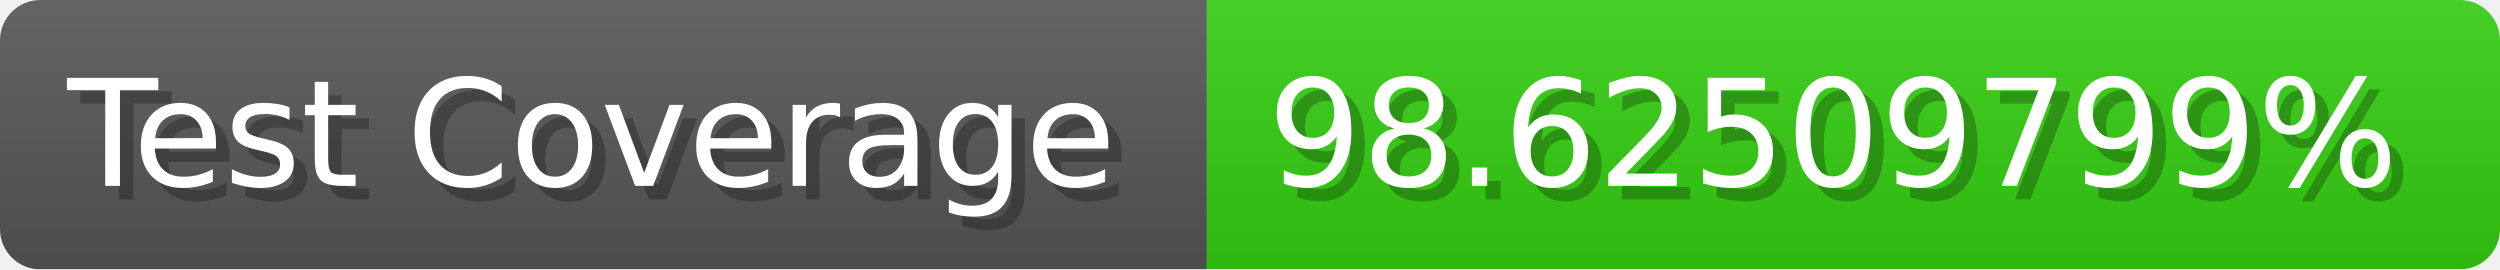
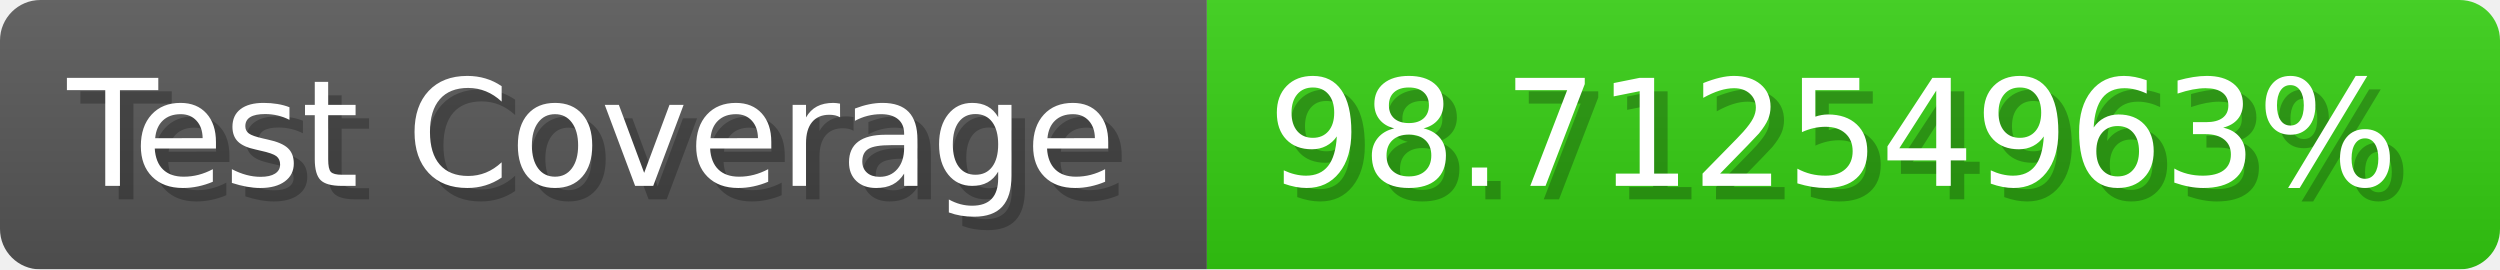
- <svg xmlns="http://www.w3.org/2000/svg" width="185.6" height="20" viewBox="0 0 1856 200" role="img" aria-label="Test Coverage: 98.62509799%">
+ <svg xmlns="http://www.w3.org/2000/svg" width="185.6" height="20" viewBox="0 0 1856 200" role="img" aria-label="Test Coverage: 98.71254963%">
  <linearGradient id="a" x2="0" y2="100%">
    <stop offset="0" stop-opacity=".1" stop-color="#EEE" />
    <stop offset="1" stop-opacity=".1" />
  </linearGradient>
  <mask id="m">
    <rect width="1856" height="200" rx="30" fill="#FFF" />
  </mask>
  <g mask="url(#m)">
    <rect width="896" height="200" fill="#555" />
    <rect width="960" height="200" fill="#3C1" x="896" />
    <rect width="1856" height="200" fill="url(#a)" />
  </g>
  <g aria-hidden="true" fill="#fff" text-anchor="start" font-family="Verdana,DejaVu Sans,sans-serif" font-size="110">
    <text x="60" y="148" textLength="796" fill="#000" opacity="0.25">Test Coverage</text>
    <text x="50" y="138" textLength="796">Test Coverage</text>
-     <text x="951" y="148" textLength="860" fill="#000" opacity="0.25">98.62509799%</text>
-     <text x="941" y="138" textLength="860">98.62509799%</text>
+     <text x="951" y="148" textLength="860" fill="#000" opacity="0.25">98.71254963%</text>
+     <text x="941" y="138" textLength="860">98.71254963%</text>
  </g>
</svg>
